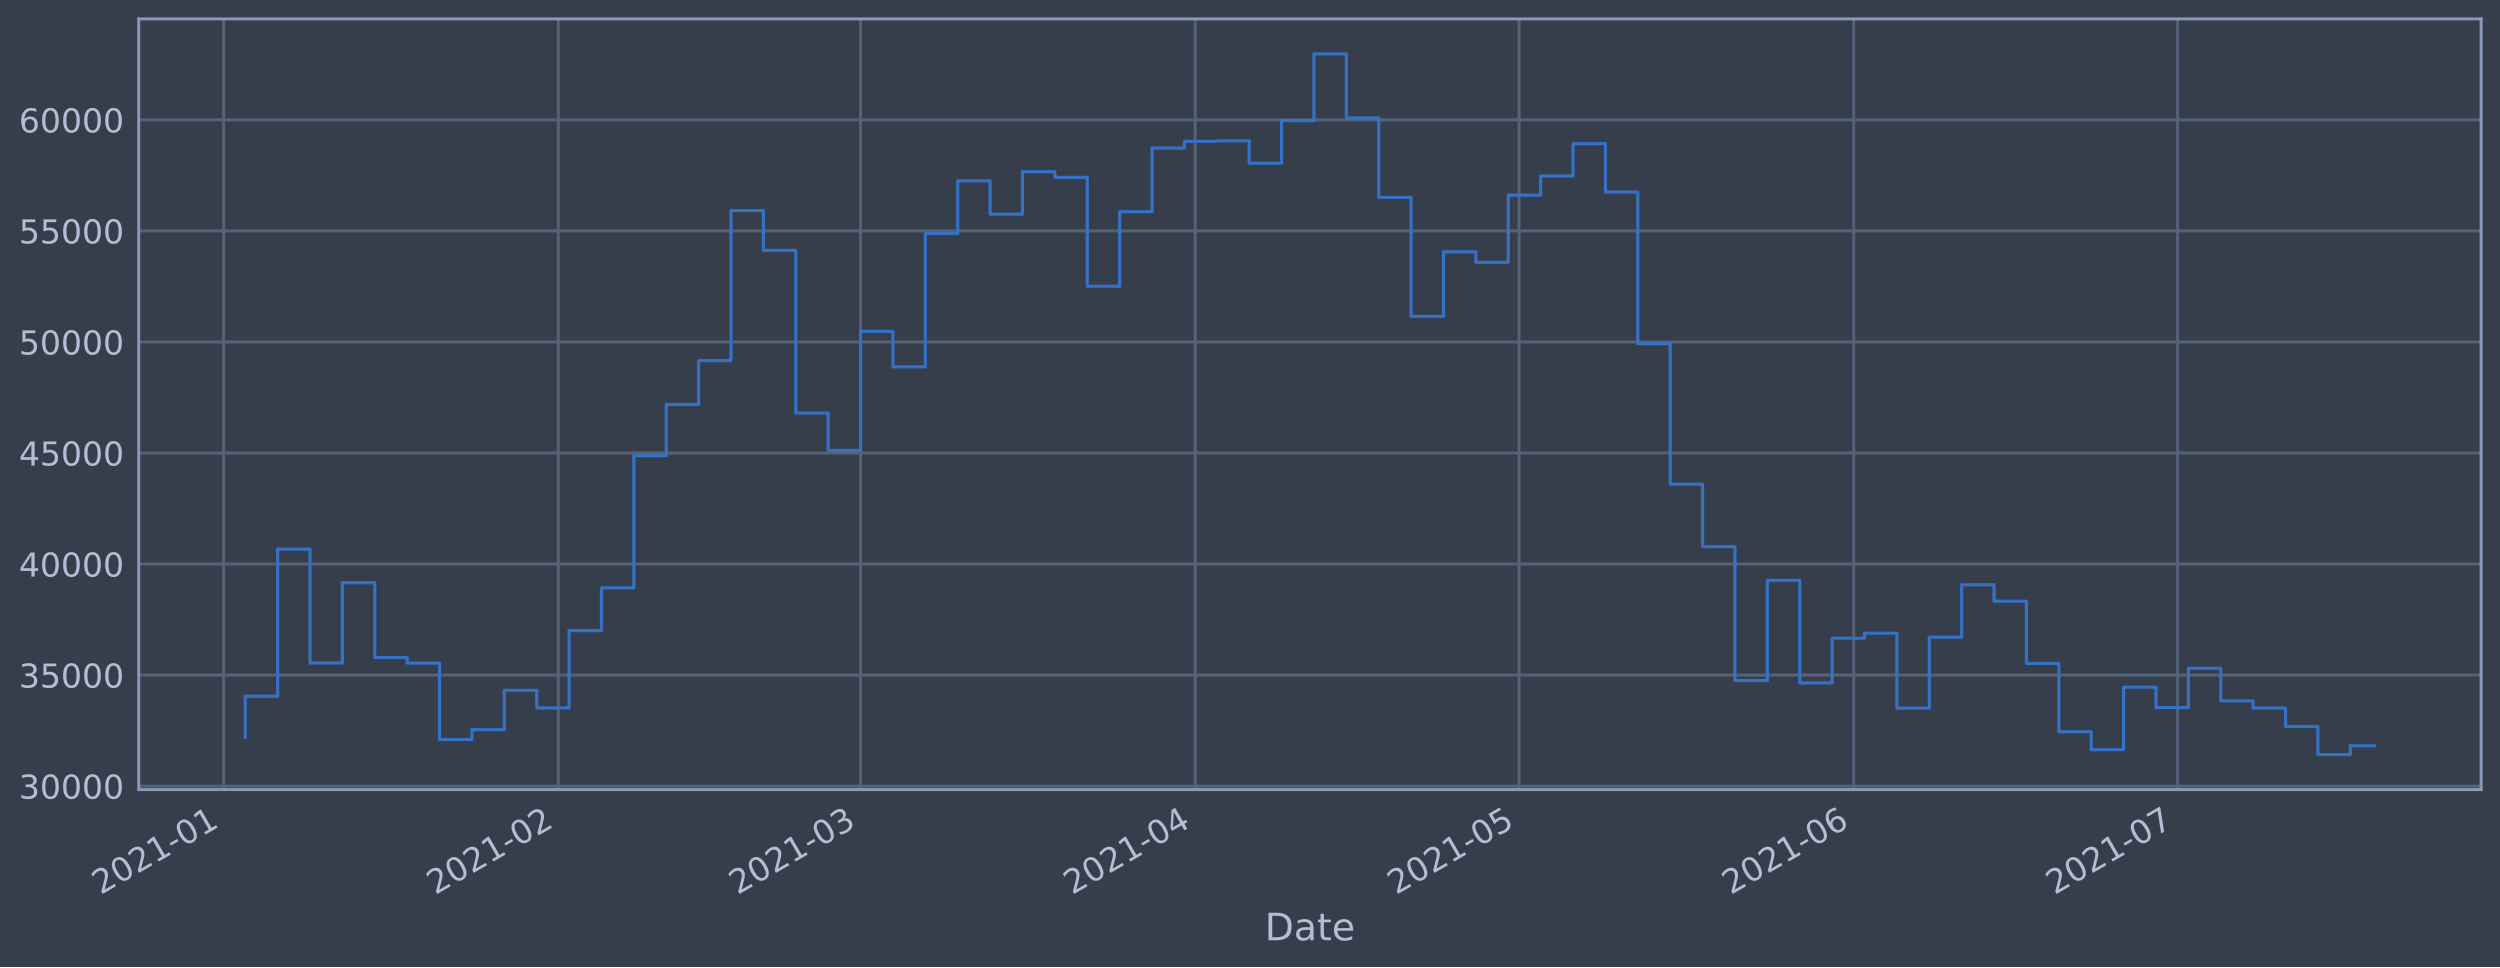
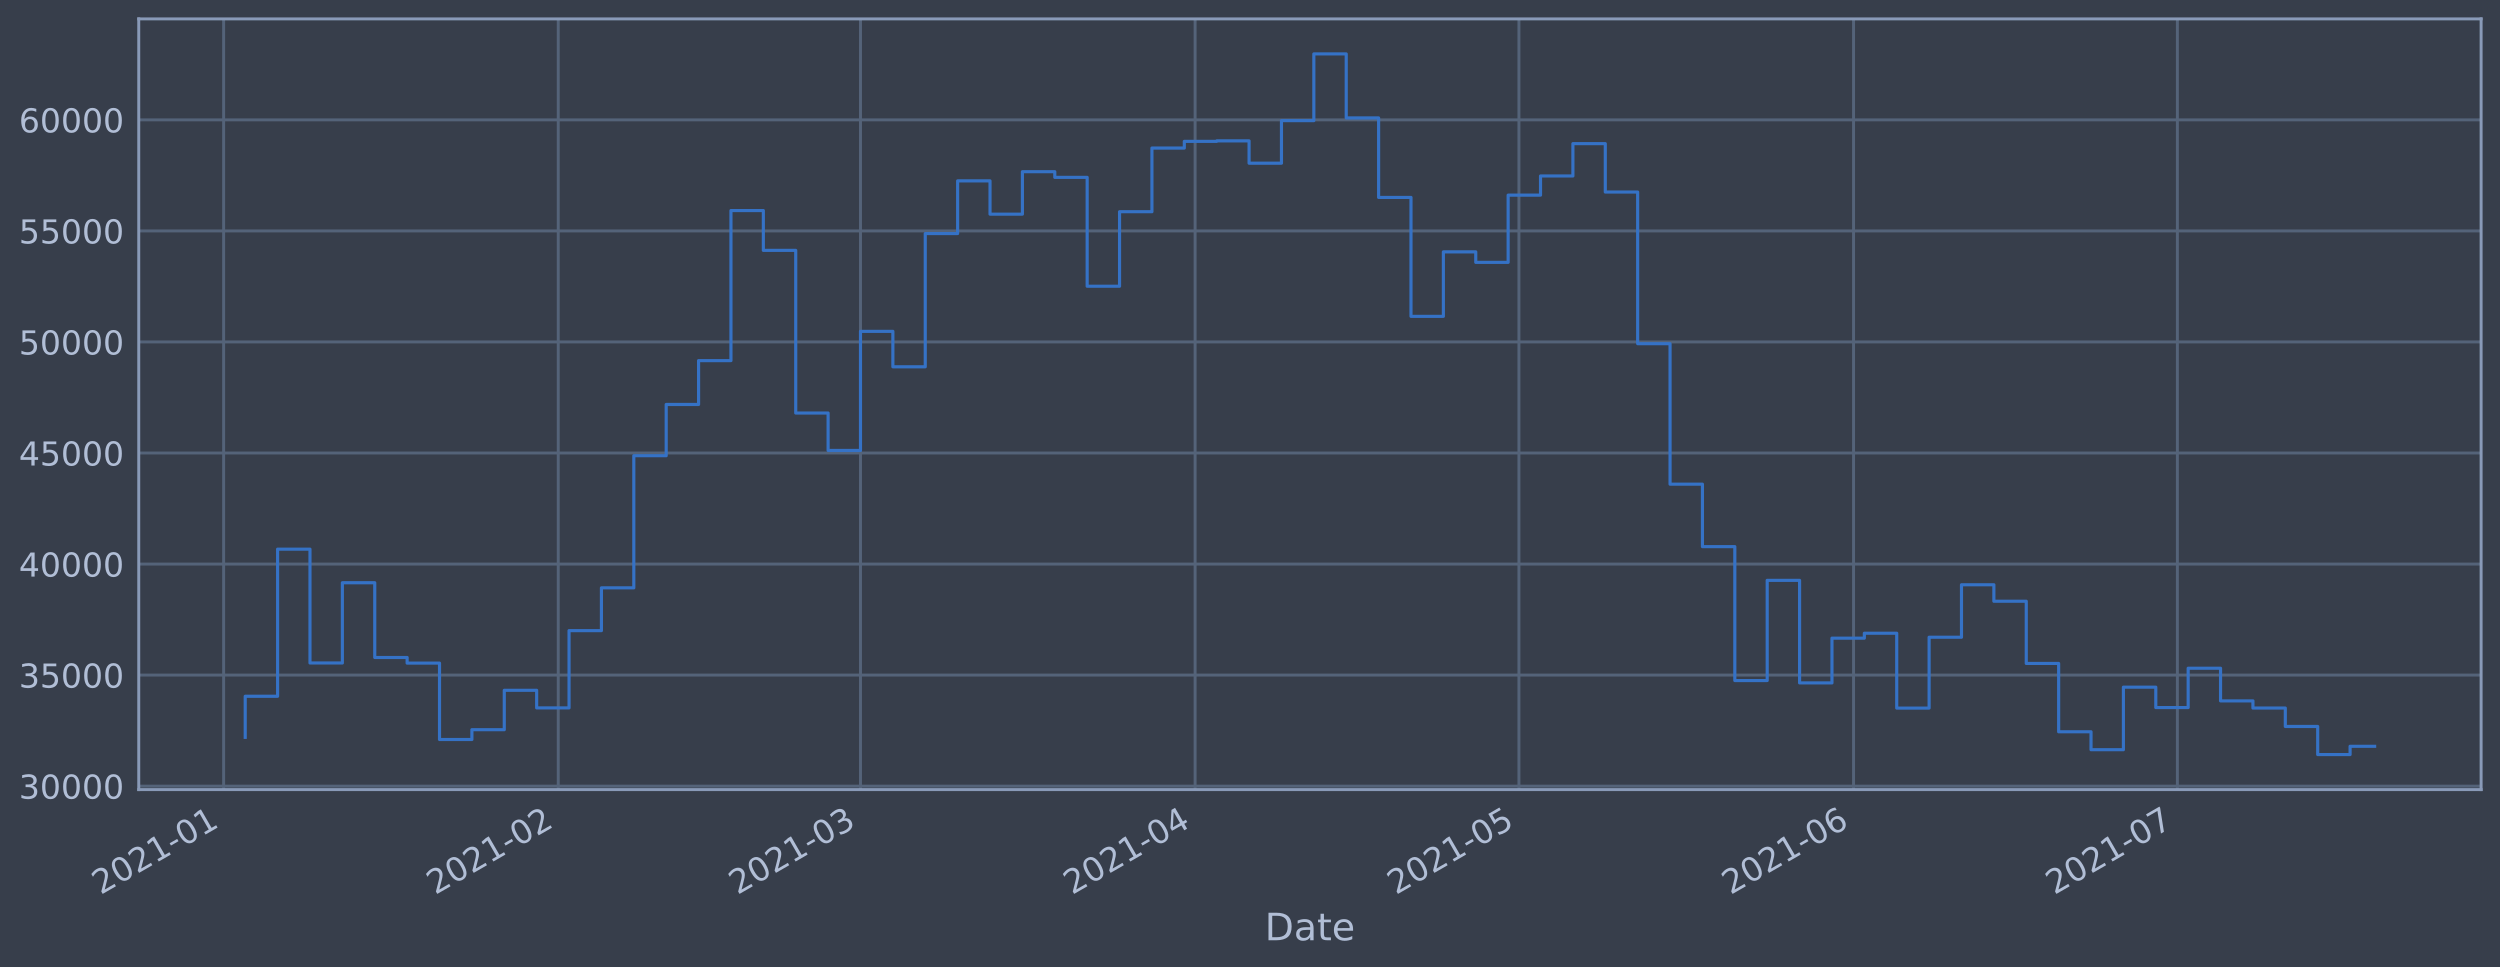
<svg xmlns="http://www.w3.org/2000/svg" xmlns:xlink="http://www.w3.org/1999/xlink" height="368.58pt" version="1.1" viewBox="0 0 952.884 368.58" width="952.884pt">
  <defs>
    <style type="text/css">*{stroke-linecap:butt;stroke-linejoin:round;}</style>
  </defs>
  <g id="figure_1">
    <g id="patch_1">
      <path d="M 0 368.58  L 952.884 368.58  L 952.884 0  L 0 0  z " style="fill:#373e4b;" />
    </g>
    <g id="axes_1">
      <g id="patch_2">
        <path d="M 52.884 300.96  L 945.684 300.96  L 945.684 7.2  L 52.884 7.2  z " style="fill:#373e4b;" />
      </g>
      <g id="matplotlib.axis_1">
        <g id="xtick_1">
          <g id="line2d_1">
-             <path clip-path="url(#pae827b3db0)" d="M 85.236 300.96  L 85.236 7.2  " style="fill:none;stroke:#546379;stroke-linecap:square;stroke-width:1.12;" />
+             <path clip-path="url(#p4e162e116c)" d="M 85.237 300.96  L 85.237 7.2  " style="fill:none;stroke:#546379;stroke-linecap:square;stroke-width:1.12;" />
          </g>
          <g id="line2d_2" />
          <g id="text_1">
-             <g style="fill:#b1bed6;" transform="translate(38.33295 341.1745)rotate(-30)scale(0.126 -0.126)">
+             <g style="fill:#b1bed6;" transform="translate(38.33382 341.1745)rotate(-30)scale(0.126 -0.126)">
              <defs>
                <path d="M 1228 531  L 3431 531  L 3431 0  L 469 0  L 469 531  Q 828 903 1448 1529  Q 2069 2156 2228 2338  Q 2531 2678 2651 2914  Q 2772 3150 2772 3378  Q 2772 3750 2511 3984  Q 2250 4219 1831 4219  Q 1534 4219 1204 4116  Q 875 4013 500 3803  L 500 4441  Q 881 4594 1212 4672  Q 1544 4750 1819 4750  Q 2544 4750 2975 4387  Q 3406 4025 3406 3419  Q 3406 3131 3298 2873  Q 3191 2616 2906 2266  Q 2828 2175 2409 1742  Q 1991 1309 1228 531  z " id="DejaVuSans-32" transform="scale(0.015625)" />
                <path d="M 2034 4250  Q 1547 4250 1301 3770  Q 1056 3291 1056 2328  Q 1056 1369 1301 889  Q 1547 409 2034 409  Q 2525 409 2770 889  Q 3016 1369 3016 2328  Q 3016 3291 2770 3770  Q 2525 4250 2034 4250  z M 2034 4750  Q 2819 4750 3233 4129  Q 3647 3509 3647 2328  Q 3647 1150 3233 529  Q 2819 -91 2034 -91  Q 1250 -91 836 529  Q 422 1150 422 2328  Q 422 3509 836 4129  Q 1250 4750 2034 4750  z " id="DejaVuSans-30" transform="scale(0.015625)" />
                <path d="M 794 531  L 1825 531  L 1825 4091  L 703 3866  L 703 4441  L 1819 4666  L 2450 4666  L 2450 531  L 3481 531  L 3481 0  L 794 0  L 794 531  z " id="DejaVuSans-31" transform="scale(0.015625)" />
                <path d="M 313 2009  L 1997 2009  L 1997 1497  L 313 1497  L 313 2009  z " id="DejaVuSans-2d" transform="scale(0.015625)" />
              </defs>
              <use xlink:href="#DejaVuSans-32" />
              <use x="63.623" xlink:href="#DejaVuSans-30" />
              <use x="127.246" xlink:href="#DejaVuSans-32" />
              <use x="190.869" xlink:href="#DejaVuSans-31" />
              <use x="254.492" xlink:href="#DejaVuSans-2d" />
              <use x="290.576" xlink:href="#DejaVuSans-30" />
              <use x="354.199" xlink:href="#DejaVuSans-31" />
            </g>
          </g>
        </g>
        <g id="xtick_2">
          <g id="line2d_3">
-             <path clip-path="url(#pae827b3db0)" d="M 212.791 300.96  L 212.791 7.2  " style="fill:none;stroke:#546379;stroke-linecap:square;stroke-width:1.12;" />
+             <path clip-path="url(#p4e162e116c)" d="M 212.778 300.96  L 212.778 7.2  " style="fill:none;stroke:#546379;stroke-linecap:square;stroke-width:1.12;" />
          </g>
          <g id="line2d_4" />
          <g id="text_2">
-             <g style="fill:#b1bed6;" transform="translate(165.8878 341.1745)rotate(-30)scale(0.126 -0.126)">
+             <g style="fill:#b1bed6;" transform="translate(165.8752 341.1745)rotate(-30)scale(0.126 -0.126)">
              <use xlink:href="#DejaVuSans-32" />
              <use x="63.623" xlink:href="#DejaVuSans-30" />
              <use x="127.246" xlink:href="#DejaVuSans-32" />
              <use x="190.869" xlink:href="#DejaVuSans-31" />
              <use x="254.492" xlink:href="#DejaVuSans-2d" />
              <use x="290.576" xlink:href="#DejaVuSans-30" />
              <use x="354.199" xlink:href="#DejaVuSans-32" />
            </g>
          </g>
        </g>
        <g id="xtick_3">
          <g id="line2d_5">
-             <path clip-path="url(#pae827b3db0)" d="M 328.002 300.96  L 328.002 7.2  " style="fill:none;stroke:#546379;stroke-linecap:square;stroke-width:1.12;" />
+             <path clip-path="url(#p4e162e116c)" d="M 327.977 300.96  L 327.977 7.2  " style="fill:none;stroke:#546379;stroke-linecap:square;stroke-width:1.12;" />
          </g>
          <g id="line2d_6" />
          <g id="text_3">
-             <g style="fill:#b1bed6;" transform="translate(281.0986 341.1745)rotate(-30)scale(0.126 -0.126)">
+             <g style="fill:#b1bed6;" transform="translate(281.0739 341.1745)rotate(-30)scale(0.126 -0.126)">
              <defs>
                <path d="M 2597 2516  Q 3050 2419 3304 2112  Q 3559 1806 3559 1356  Q 3559 666 3084 287  Q 2609 -91 1734 -91  Q 1441 -91 1130 -33  Q 819 25 488 141  L 488 750  Q 750 597 1062 519  Q 1375 441 1716 441  Q 2309 441 2620 675  Q 2931 909 2931 1356  Q 2931 1769 2642 2001  Q 2353 2234 1838 2234  L 1294 2234  L 1294 2753  L 1863 2753  Q 2328 2753 2575 2939  Q 2822 3125 2822 3475  Q 2822 3834 2567 4026  Q 2313 4219 1838 4219  Q 1578 4219 1281 4162  Q 984 4106 628 3988  L 628 4550  Q 988 4650 1302 4700  Q 1616 4750 1894 4750  Q 2613 4750 3031 4423  Q 3450 4097 3450 3541  Q 3450 3153 3228 2886  Q 3006 2619 2597 2516  z " id="DejaVuSans-33" transform="scale(0.015625)" />
              </defs>
              <use xlink:href="#DejaVuSans-32" />
              <use x="63.623" xlink:href="#DejaVuSans-30" />
              <use x="127.246" xlink:href="#DejaVuSans-32" />
              <use x="190.869" xlink:href="#DejaVuSans-31" />
              <use x="254.492" xlink:href="#DejaVuSans-2d" />
              <use x="290.576" xlink:href="#DejaVuSans-30" />
              <use x="354.199" xlink:href="#DejaVuSans-33" />
            </g>
          </g>
        </g>
        <g id="xtick_4">
          <g id="line2d_7">
-             <path clip-path="url(#pae827b3db0)" d="M 455.557 300.96  L 455.557 7.2  " style="fill:none;stroke:#546379;stroke-linecap:square;stroke-width:1.12;" />
+             <path clip-path="url(#p4e162e116c)" d="M 455.519 300.96  L 455.519 7.2  " style="fill:none;stroke:#546379;stroke-linecap:square;stroke-width:1.12;" />
          </g>
          <g id="line2d_8" />
          <g id="text_4">
-             <g style="fill:#b1bed6;" transform="translate(408.6535 341.1745)rotate(-30)scale(0.126 -0.126)">
+             <g style="fill:#b1bed6;" transform="translate(408.6153 341.1745)rotate(-30)scale(0.126 -0.126)">
              <defs>
                <path d="M 2419 4116  L 825 1625  L 2419 1625  L 2419 4116  z M 2253 4666  L 3047 4666  L 3047 1625  L 3713 1625  L 3713 1100  L 3047 1100  L 3047 0  L 2419 0  L 2419 1100  L 313 1100  L 313 1709  L 2253 4666  z " id="DejaVuSans-34" transform="scale(0.015625)" />
              </defs>
              <use xlink:href="#DejaVuSans-32" />
              <use x="63.623" xlink:href="#DejaVuSans-30" />
              <use x="127.246" xlink:href="#DejaVuSans-32" />
              <use x="190.869" xlink:href="#DejaVuSans-31" />
              <use x="254.492" xlink:href="#DejaVuSans-2d" />
              <use x="290.576" xlink:href="#DejaVuSans-30" />
              <use x="354.199" xlink:href="#DejaVuSans-34" />
            </g>
          </g>
        </g>
        <g id="xtick_5">
          <g id="line2d_9">
-             <path clip-path="url(#pae827b3db0)" d="M 578.997 300.96  L 578.997 7.2  " style="fill:none;stroke:#546379;stroke-linecap:square;stroke-width:1.12;" />
+             <path clip-path="url(#p4e162e116c)" d="M 578.946 300.96  L 578.946 7.2  " style="fill:none;stroke:#546379;stroke-linecap:square;stroke-width:1.12;" />
          </g>
          <g id="line2d_10" />
          <g id="text_5">
-             <g style="fill:#b1bed6;" transform="translate(532.0937 341.1745)rotate(-30)scale(0.126 -0.126)">
+             <g style="fill:#b1bed6;" transform="translate(532.0424 341.1745)rotate(-30)scale(0.126 -0.126)">
              <defs>
                <path d="M 691 4666  L 3169 4666  L 3169 4134  L 1269 4134  L 1269 2991  Q 1406 3038 1543 3061  Q 1681 3084 1819 3084  Q 2600 3084 3056 2656  Q 3513 2228 3513 1497  Q 3513 744 3044 326  Q 2575 -91 1722 -91  Q 1428 -91 1123 -41  Q 819 9 494 109  L 494 744  Q 775 591 1075 516  Q 1375 441 1709 441  Q 2250 441 2565 725  Q 2881 1009 2881 1497  Q 2881 1984 2565 2268  Q 2250 2553 1709 2553  Q 1456 2553 1204 2497  Q 953 2441 691 2322  L 691 4666  z " id="DejaVuSans-35" transform="scale(0.015625)" />
              </defs>
              <use xlink:href="#DejaVuSans-32" />
              <use x="63.623" xlink:href="#DejaVuSans-30" />
              <use x="127.246" xlink:href="#DejaVuSans-32" />
              <use x="190.869" xlink:href="#DejaVuSans-31" />
              <use x="254.492" xlink:href="#DejaVuSans-2d" />
              <use x="290.576" xlink:href="#DejaVuSans-30" />
              <use x="354.199" xlink:href="#DejaVuSans-35" />
            </g>
          </g>
        </g>
        <g id="xtick_6">
          <g id="line2d_11">
-             <path clip-path="url(#pae827b3db0)" d="M 706.552 300.96  L 706.552 7.2  " style="fill:none;stroke:#546379;stroke-linecap:square;stroke-width:1.12;" />
+             <path clip-path="url(#p4e162e116c)" d="M 706.487 300.96  L 706.487 7.2  " style="fill:none;stroke:#546379;stroke-linecap:square;stroke-width:1.12;" />
          </g>
          <g id="line2d_12" />
          <g id="text_6">
-             <g style="fill:#b1bed6;" transform="translate(659.6485 341.1745)rotate(-30)scale(0.126 -0.126)">
+             <g style="fill:#b1bed6;" transform="translate(659.5838 341.1745)rotate(-30)scale(0.126 -0.126)">
              <defs>
                <path d="M 2113 2584  Q 1688 2584 1439 2293  Q 1191 2003 1191 1497  Q 1191 994 1439 701  Q 1688 409 2113 409  Q 2538 409 2786 701  Q 3034 994 3034 1497  Q 3034 2003 2786 2293  Q 2538 2584 2113 2584  z M 3366 4563  L 3366 3988  Q 3128 4100 2886 4159  Q 2644 4219 2406 4219  Q 1781 4219 1451 3797  Q 1122 3375 1075 2522  Q 1259 2794 1537 2939  Q 1816 3084 2150 3084  Q 2853 3084 3261 2657  Q 3669 2231 3669 1497  Q 3669 778 3244 343  Q 2819 -91 2113 -91  Q 1303 -91 875 529  Q 447 1150 447 2328  Q 447 3434 972 4092  Q 1497 4750 2381 4750  Q 2619 4750 2861 4703  Q 3103 4656 3366 4563  z " id="DejaVuSans-36" transform="scale(0.015625)" />
              </defs>
              <use xlink:href="#DejaVuSans-32" />
              <use x="63.623" xlink:href="#DejaVuSans-30" />
              <use x="127.246" xlink:href="#DejaVuSans-32" />
              <use x="190.869" xlink:href="#DejaVuSans-31" />
              <use x="254.492" xlink:href="#DejaVuSans-2d" />
              <use x="290.576" xlink:href="#DejaVuSans-30" />
              <use x="354.199" xlink:href="#DejaVuSans-36" />
            </g>
          </g>
        </g>
        <g id="xtick_7">
          <g id="line2d_13">
-             <path clip-path="url(#pae827b3db0)" d="M 829.992 300.96  L 829.992 7.2  " style="fill:none;stroke:#546379;stroke-linecap:square;stroke-width:1.12;" />
+             <path clip-path="url(#p4e162e116c)" d="M 829.914 300.96  L 829.914 7.2  " style="fill:none;stroke:#546379;stroke-linecap:square;stroke-width:1.12;" />
          </g>
          <g id="line2d_14" />
          <g id="text_7">
-             <g style="fill:#b1bed6;" transform="translate(783.0887 341.1745)rotate(-30)scale(0.126 -0.126)">
+             <g style="fill:#b1bed6;" transform="translate(783.011 341.1745)rotate(-30)scale(0.126 -0.126)">
              <defs>
                <path d="M 525 4666  L 3525 4666  L 3525 4397  L 1831 0  L 1172 0  L 2766 4134  L 525 4134  L 525 4666  z " id="DejaVuSans-37" transform="scale(0.015625)" />
              </defs>
              <use xlink:href="#DejaVuSans-32" />
              <use x="63.623" xlink:href="#DejaVuSans-30" />
              <use x="127.246" xlink:href="#DejaVuSans-32" />
              <use x="190.869" xlink:href="#DejaVuSans-31" />
              <use x="254.492" xlink:href="#DejaVuSans-2d" />
              <use x="290.576" xlink:href="#DejaVuSans-30" />
              <use x="354.199" xlink:href="#DejaVuSans-37" />
            </g>
          </g>
        </g>
        <g id="text_8">
          <g style="fill:#b1bed6;" transform="translate(482.0746 358.3856)scale(0.144 -0.144)">
            <defs>
              <path d="M 1259 4147  L 1259 519  L 2022 519  Q 2988 519 3436 956  Q 3884 1394 3884 2338  Q 3884 3275 3436 3711  Q 2988 4147 2022 4147  L 1259 4147  z M 628 4666  L 1925 4666  Q 3281 4666 3915 4102  Q 4550 3538 4550 2338  Q 4550 1131 3912 565  Q 3275 0 1925 0  L 628 0  L 628 4666  z " id="DejaVuSans-44" transform="scale(0.015625)" />
              <path d="M 2194 1759  Q 1497 1759 1228 1600  Q 959 1441 959 1056  Q 959 750 1161 570  Q 1363 391 1709 391  Q 2188 391 2477 730  Q 2766 1069 2766 1631  L 2766 1759  L 2194 1759  z M 3341 1997  L 3341 0  L 2766 0  L 2766 531  Q 2569 213 2275 61  Q 1981 -91 1556 -91  Q 1019 -91 701 211  Q 384 513 384 1019  Q 384 1609 779 1909  Q 1175 2209 1959 2209  L 2766 2209  L 2766 2266  Q 2766 2663 2505 2880  Q 2244 3097 1772 3097  Q 1472 3097 1187 3025  Q 903 2953 641 2809  L 641 3341  Q 956 3463 1253 3523  Q 1550 3584 1831 3584  Q 2591 3584 2966 3190  Q 3341 2797 3341 1997  z " id="DejaVuSans-61" transform="scale(0.015625)" />
              <path d="M 1172 4494  L 1172 3500  L 2356 3500  L 2356 3053  L 1172 3053  L 1172 1153  Q 1172 725 1289 603  Q 1406 481 1766 481  L 2356 481  L 2356 0  L 1766 0  Q 1100 0 847 248  Q 594 497 594 1153  L 594 3053  L 172 3053  L 172 3500  L 594 3500  L 594 4494  L 1172 4494  z " id="DejaVuSans-74" transform="scale(0.015625)" />
              <path d="M 3597 1894  L 3597 1613  L 953 1613  Q 991 1019 1311 708  Q 1631 397 2203 397  Q 2534 397 2845 478  Q 3156 559 3463 722  L 3463 178  Q 3153 47 2828 -22  Q 2503 -91 2169 -91  Q 1331 -91 842 396  Q 353 884 353 1716  Q 353 2575 817 3079  Q 1281 3584 2069 3584  Q 2775 3584 3186 3129  Q 3597 2675 3597 1894  z M 3022 2063  Q 3016 2534 2758 2815  Q 2500 3097 2075 3097  Q 1594 3097 1305 2825  Q 1016 2553 972 2059  L 3022 2063  z " id="DejaVuSans-65" transform="scale(0.015625)" />
            </defs>
            <use xlink:href="#DejaVuSans-44" />
            <use x="77.002" xlink:href="#DejaVuSans-61" />
            <use x="138.281" xlink:href="#DejaVuSans-74" />
            <use x="177.49" xlink:href="#DejaVuSans-65" />
          </g>
        </g>
      </g>
      <g id="matplotlib.axis_2">
        <g id="ytick_1">
          <g id="line2d_15">
-             <path clip-path="url(#pae827b3db0)" d="M 52.884 299.638  L 945.684 299.638  " style="fill:none;stroke:#546379;stroke-linecap:square;stroke-width:1.12;" />
+             <path clip-path="url(#p4e162e116c)" d="M 52.884 299.638  L 945.684 299.638  " style="fill:none;stroke:#546379;stroke-linecap:square;stroke-width:1.12;" />
          </g>
          <g id="line2d_16" />
          <g id="text_9">
            <g style="fill:#b1bed6;" transform="translate(7.2 304.4253)scale(0.126 -0.126)">
              <use xlink:href="#DejaVuSans-33" />
              <use x="63.623" xlink:href="#DejaVuSans-30" />
              <use x="127.246" xlink:href="#DejaVuSans-30" />
              <use x="190.869" xlink:href="#DejaVuSans-30" />
              <use x="254.492" xlink:href="#DejaVuSans-30" />
            </g>
          </g>
        </g>
        <g id="ytick_2">
          <g id="line2d_17">
-             <path clip-path="url(#pae827b3db0)" d="M 52.884 257.313  L 945.684 257.313  " style="fill:none;stroke:#546379;stroke-linecap:square;stroke-width:1.12;" />
+             <path clip-path="url(#p4e162e116c)" d="M 52.884 257.313  L 945.684 257.313  " style="fill:none;stroke:#546379;stroke-linecap:square;stroke-width:1.12;" />
          </g>
          <g id="line2d_18" />
          <g id="text_10">
            <g style="fill:#b1bed6;" transform="translate(7.2 262.1)scale(0.126 -0.126)">
              <use xlink:href="#DejaVuSans-33" />
              <use x="63.623" xlink:href="#DejaVuSans-35" />
              <use x="127.246" xlink:href="#DejaVuSans-30" />
              <use x="190.869" xlink:href="#DejaVuSans-30" />
              <use x="254.492" xlink:href="#DejaVuSans-30" />
            </g>
          </g>
        </g>
        <g id="ytick_3">
          <g id="line2d_19">
-             <path clip-path="url(#pae827b3db0)" d="M 52.884 214.988  L 945.684 214.988  " style="fill:none;stroke:#546379;stroke-linecap:square;stroke-width:1.12;" />
+             <path clip-path="url(#p4e162e116c)" d="M 52.884 214.988  L 945.684 214.988  " style="fill:none;stroke:#546379;stroke-linecap:square;stroke-width:1.12;" />
          </g>
          <g id="line2d_20" />
          <g id="text_11">
            <g style="fill:#b1bed6;" transform="translate(7.2 219.7747)scale(0.126 -0.126)">
              <use xlink:href="#DejaVuSans-34" />
              <use x="63.623" xlink:href="#DejaVuSans-30" />
              <use x="127.246" xlink:href="#DejaVuSans-30" />
              <use x="190.869" xlink:href="#DejaVuSans-30" />
              <use x="254.492" xlink:href="#DejaVuSans-30" />
            </g>
          </g>
        </g>
        <g id="ytick_4">
          <g id="line2d_21">
-             <path clip-path="url(#pae827b3db0)" d="M 52.884 172.662  L 945.684 172.662  " style="fill:none;stroke:#546379;stroke-linecap:square;stroke-width:1.12;" />
+             <path clip-path="url(#p4e162e116c)" d="M 52.884 172.662  L 945.684 172.662  " style="fill:none;stroke:#546379;stroke-linecap:square;stroke-width:1.12;" />
          </g>
          <g id="line2d_22" />
          <g id="text_12">
            <g style="fill:#b1bed6;" transform="translate(7.2 177.4494)scale(0.126 -0.126)">
              <use xlink:href="#DejaVuSans-34" />
              <use x="63.623" xlink:href="#DejaVuSans-35" />
              <use x="127.246" xlink:href="#DejaVuSans-30" />
              <use x="190.869" xlink:href="#DejaVuSans-30" />
              <use x="254.492" xlink:href="#DejaVuSans-30" />
            </g>
          </g>
        </g>
        <g id="ytick_5">
          <g id="line2d_23">
-             <path clip-path="url(#pae827b3db0)" d="M 52.884 130.337  L 945.684 130.337  " style="fill:none;stroke:#546379;stroke-linecap:square;stroke-width:1.12;" />
+             <path clip-path="url(#p4e162e116c)" d="M 52.884 130.337  L 945.684 130.337  " style="fill:none;stroke:#546379;stroke-linecap:square;stroke-width:1.12;" />
          </g>
          <g id="line2d_24" />
          <g id="text_13">
            <g style="fill:#b1bed6;" transform="translate(7.2 135.1241)scale(0.126 -0.126)">
              <use xlink:href="#DejaVuSans-35" />
              <use x="63.623" xlink:href="#DejaVuSans-30" />
              <use x="127.246" xlink:href="#DejaVuSans-30" />
              <use x="190.869" xlink:href="#DejaVuSans-30" />
              <use x="254.492" xlink:href="#DejaVuSans-30" />
            </g>
          </g>
        </g>
        <g id="ytick_6">
          <g id="line2d_25">
-             <path clip-path="url(#pae827b3db0)" d="M 52.884 88.012  L 945.684 88.012  " style="fill:none;stroke:#546379;stroke-linecap:square;stroke-width:1.12;" />
+             <path clip-path="url(#p4e162e116c)" d="M 52.884 88.012  L 945.684 88.012  " style="fill:none;stroke:#546379;stroke-linecap:square;stroke-width:1.12;" />
          </g>
          <g id="line2d_26" />
          <g id="text_14">
            <g style="fill:#b1bed6;" transform="translate(7.2 92.79881)scale(0.126 -0.126)">
              <use xlink:href="#DejaVuSans-35" />
              <use x="63.623" xlink:href="#DejaVuSans-35" />
              <use x="127.246" xlink:href="#DejaVuSans-30" />
              <use x="190.869" xlink:href="#DejaVuSans-30" />
              <use x="254.492" xlink:href="#DejaVuSans-30" />
            </g>
          </g>
        </g>
        <g id="ytick_7">
          <g id="line2d_27">
-             <path clip-path="url(#pae827b3db0)" d="M 52.884 45.687  L 945.684 45.687  " style="fill:none;stroke:#546379;stroke-linecap:square;stroke-width:1.12;" />
+             <path clip-path="url(#p4e162e116c)" d="M 52.884 45.687  L 945.684 45.687  " style="fill:none;stroke:#546379;stroke-linecap:square;stroke-width:1.12;" />
          </g>
          <g id="line2d_28" />
          <g id="text_15">
            <g style="fill:#b1bed6;" transform="translate(7.2 50.47352)scale(0.126 -0.126)">
              <use xlink:href="#DejaVuSans-36" />
              <use x="63.623" xlink:href="#DejaVuSans-30" />
              <use x="127.246" xlink:href="#DejaVuSans-30" />
              <use x="190.869" xlink:href="#DejaVuSans-30" />
              <use x="254.492" xlink:href="#DejaVuSans-30" />
            </g>
          </g>
        </g>
      </g>
      <g id="line2d_29">
-         <path clip-path="url(#pae827b3db0)" d="M 93.466 281.054  L 93.466 265.383  L 105.81 265.383  L 105.81 209.314  L 118.154 209.314  L 118.154 252.7  L 130.498 252.7  L 130.498 222.111  L 142.842 222.111  L 142.842 250.6  L 155.186 250.6  L 155.186 252.75  L 167.53 252.75  L 167.53 281.864  L 179.874 281.864  L 179.874 278.122  L 192.218 278.122  L 192.218 263.118  L 204.562 263.118  L 204.562 269.817  L 216.906 269.817  L 216.906 240.365  L 229.25 240.365  L 229.25 224.061  L 241.594 224.061  L 241.594 173.694  L 253.938 173.694  L 253.938 154.165  L 266.282 154.165  L 266.282 137.447  L 278.626 137.447  L 278.626 80.254  L 290.97 80.254  L 290.97 95.432  L 303.314 95.432  L 303.314 157.422  L 315.658 157.422  L 315.658 171.698  L 328.002 171.698  L 328.002 126.293  L 340.346 126.293  L 340.346 139.804  L 352.69 139.804  L 352.69 89.015  L 365.034 89.015  L 365.034 68.938  L 377.378 68.938  L 377.378 81.623  L 389.722 81.623  L 389.722 65.445  L 402.066 65.445  L 402.066 67.601  L 414.41 67.601  L 414.41 109.105  L 426.754 109.105  L 426.754 80.699  L 439.098 80.699  L 439.098 56.436  L 451.442 56.436  L 451.442 53.886  L 463.786 53.886  L 463.786 53.694  L 476.13 53.694  L 476.13 62.205  L 488.474 62.205  L 488.474 45.984  L 500.818 45.984  L 500.818 20.553  L 513.162 20.553  L 513.162 44.949  L 525.506 44.949  L 525.506 75.247  L 537.85 75.247  L 537.85 120.576  L 550.194 120.576  L 550.194 95.997  L 562.538 95.997  L 562.538 99.997  L 574.882 99.997  L 574.882 74.379  L 587.226 74.379  L 587.226 67.076  L 599.57 67.076  L 599.57 54.754  L 611.914 54.754  L 611.914 73.198  L 624.258 73.198  L 624.258 130.993  L 636.602 130.993  L 636.602 184.545  L 648.946 184.545  L 648.946 208.348  L 661.29 208.348  L 661.29 259.391  L 673.634 259.391  L 673.634 221.201  L 685.978 221.201  L 685.978 260.295  L 698.322 260.295  L 698.322 243.239  L 710.666 243.239  L 710.666 241.352  L 723.011 241.352  L 723.011 269.885  L 735.355 269.885  L 735.355 242.884  L 747.699 242.884  L 747.699 222.887  L 760.043 222.887  L 760.043 229.168  L 772.387 229.168  L 772.387 252.876  L 784.731 252.876  L 784.731 278.919  L 797.075 278.919  L 797.075 285.751  L 809.419 285.751  L 809.419 261.912  L 821.763 261.912  L 821.763 269.698  L 834.107 269.698  L 834.107 254.695  L 846.451 254.695  L 846.451 267.141  L 858.795 267.141  L 858.795 269.879  L 871.139 269.879  L 871.139 276.896  L 883.483 276.896  L 883.483 287.607  L 895.827 287.607  L 895.827 284.245  L 905.102 284.245  L 905.102 284.245  " style="fill:none;stroke:#3572c6;stroke-linecap:square;stroke-width:1.2;" />
+         <path clip-path="url(#p4e162e116c)" d="M 93.466 281.054  L 93.466 265.383  L 105.808 265.383  L 105.808 209.314  L 118.151 209.314  L 118.151 252.7  L 130.494 252.7  L 130.494 222.111  L 142.836 222.111  L 142.836 250.6  L 155.179 250.6  L 155.179 252.75  L 167.522 252.75  L 167.522 281.864  L 179.865 281.864  L 179.865 278.122  L 192.207 278.122  L 192.207 263.118  L 204.55 263.118  L 204.55 269.817  L 216.893 269.817  L 216.893 240.365  L 229.235 240.365  L 229.235 224.061  L 241.578 224.061  L 241.578 173.694  L 253.921 173.694  L 253.921 154.165  L 266.264 154.165  L 266.264 137.447  L 278.606 137.447  L 278.606 80.254  L 290.949 80.254  L 290.949 95.432  L 303.292 95.432  L 303.292 157.422  L 315.634 157.422  L 315.634 171.698  L 327.977 171.698  L 327.977 126.293  L 340.32 126.293  L 340.32 139.804  L 352.663 139.804  L 352.663 89.015  L 365.005 89.015  L 365.005 68.938  L 377.348 68.938  L 377.348 81.623  L 389.691 81.623  L 389.691 65.445  L 402.033 65.445  L 402.033 67.601  L 414.376 67.601  L 414.376 109.105  L 426.719 109.105  L 426.719 80.699  L 439.062 80.699  L 439.062 56.436  L 451.404 56.436  L 451.404 53.886  L 463.747 53.886  L 463.747 53.694  L 476.09 53.694  L 476.09 62.205  L 488.432 62.205  L 488.432 45.984  L 500.775 45.984  L 500.775 20.553  L 513.118 20.553  L 513.118 44.949  L 525.461 44.949  L 525.461 75.247  L 537.803 75.247  L 537.803 120.576  L 550.146 120.576  L 550.146 95.997  L 562.489 95.997  L 562.489 99.997  L 574.831 99.997  L 574.831 74.379  L 587.174 74.379  L 587.174 67.076  L 599.517 67.076  L 599.517 54.754  L 611.86 54.754  L 611.86 73.198  L 624.202 73.198  L 624.202 130.993  L 636.545 130.993  L 636.545 184.545  L 648.888 184.545  L 648.888 208.348  L 661.23 208.348  L 661.23 259.391  L 673.573 259.391  L 673.573 221.201  L 685.916 221.201  L 685.916 260.295  L 698.259 260.295  L 698.259 243.239  L 710.601 243.239  L 710.601 241.352  L 722.944 241.352  L 722.944 269.885  L 735.287 269.885  L 735.287 242.884  L 747.629 242.884  L 747.629 222.887  L 759.972 222.887  L 759.972 229.168  L 772.315 229.168  L 772.315 252.876  L 784.658 252.876  L 784.658 278.919  L 797 278.919  L 797 285.751  L 809.343 285.751  L 809.343 261.912  L 821.686 261.912  L 821.686 269.698  L 834.028 269.698  L 834.028 254.695  L 846.371 254.695  L 846.371 267.141  L 858.714 267.141  L 858.714 269.879  L 871.057 269.879  L 871.057 276.896  L 883.399 276.896  L 883.399 287.607  L 895.742 287.607  L 895.742 284.449  L 905.102 284.449  L 905.102 284.449  " style="fill:none;stroke:#3572c6;stroke-linecap:square;stroke-width:1.2;" />
      </g>
      <g id="patch_3">
        <path d="M 52.884 300.96  L 52.884 7.2  " style="fill:none;stroke:#899ab8;stroke-linecap:square;stroke-linejoin:miter;stroke-width:1.12;" />
      </g>
      <g id="patch_4">
        <path d="M 945.684 300.96  L 945.684 7.2  " style="fill:none;stroke:#899ab8;stroke-linecap:square;stroke-linejoin:miter;stroke-width:1.12;" />
      </g>
      <g id="patch_5">
        <path d="M 52.884 300.96  L 945.684 300.96  " style="fill:none;stroke:#899ab8;stroke-linecap:square;stroke-linejoin:miter;stroke-width:1.12;" />
      </g>
      <g id="patch_6">
        <path d="M 52.884 7.2  L 945.684 7.2  " style="fill:none;stroke:#899ab8;stroke-linecap:square;stroke-linejoin:miter;stroke-width:1.12;" />
      </g>
    </g>
  </g>
  <defs>
-     <clipPath id="pae827b3db0">
+     <clipPath id="p4e162e116c">
      <rect height="293.76" width="892.8" x="52.884" y="7.2" />
    </clipPath>
  </defs>
</svg>
